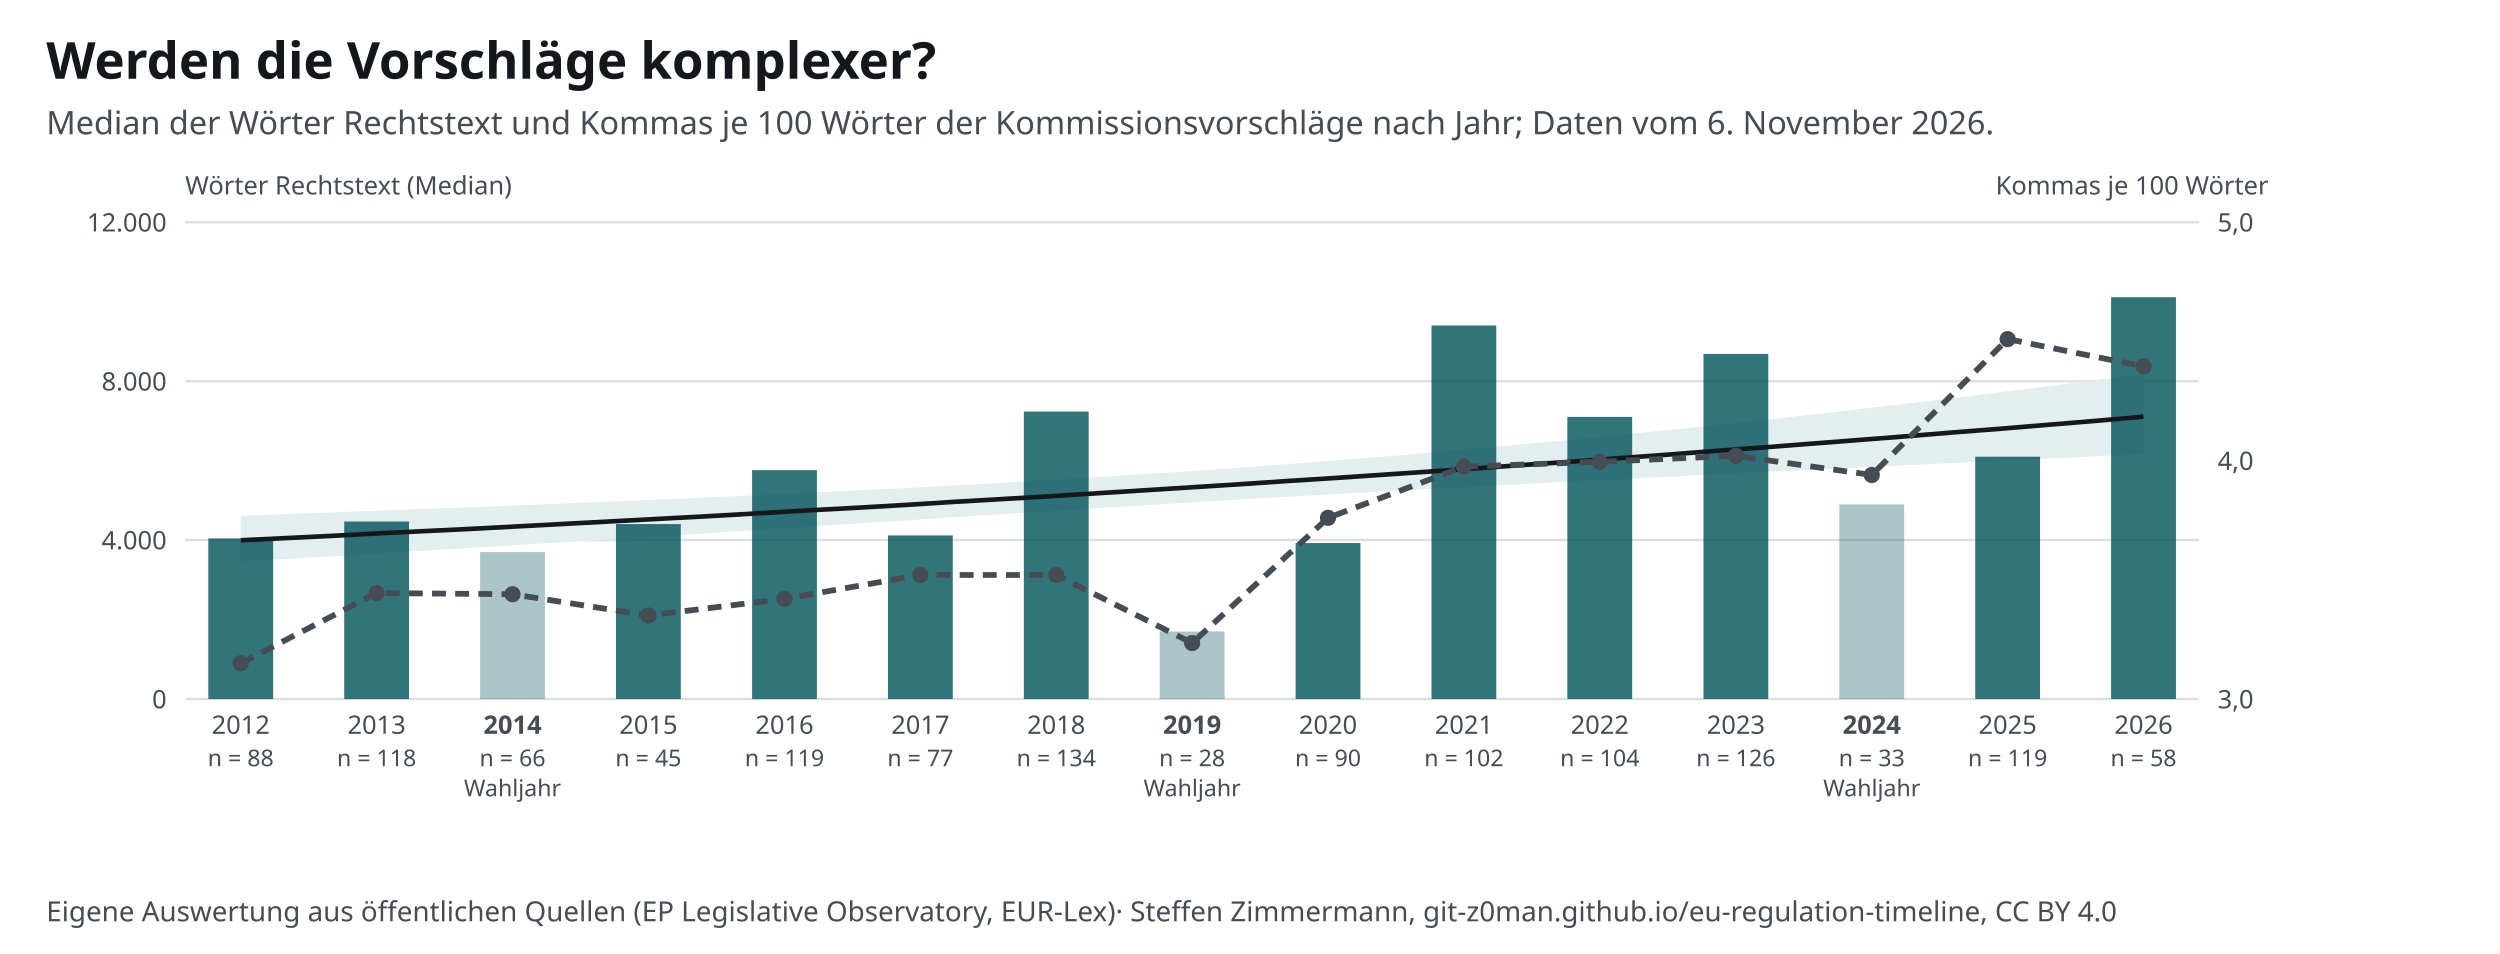
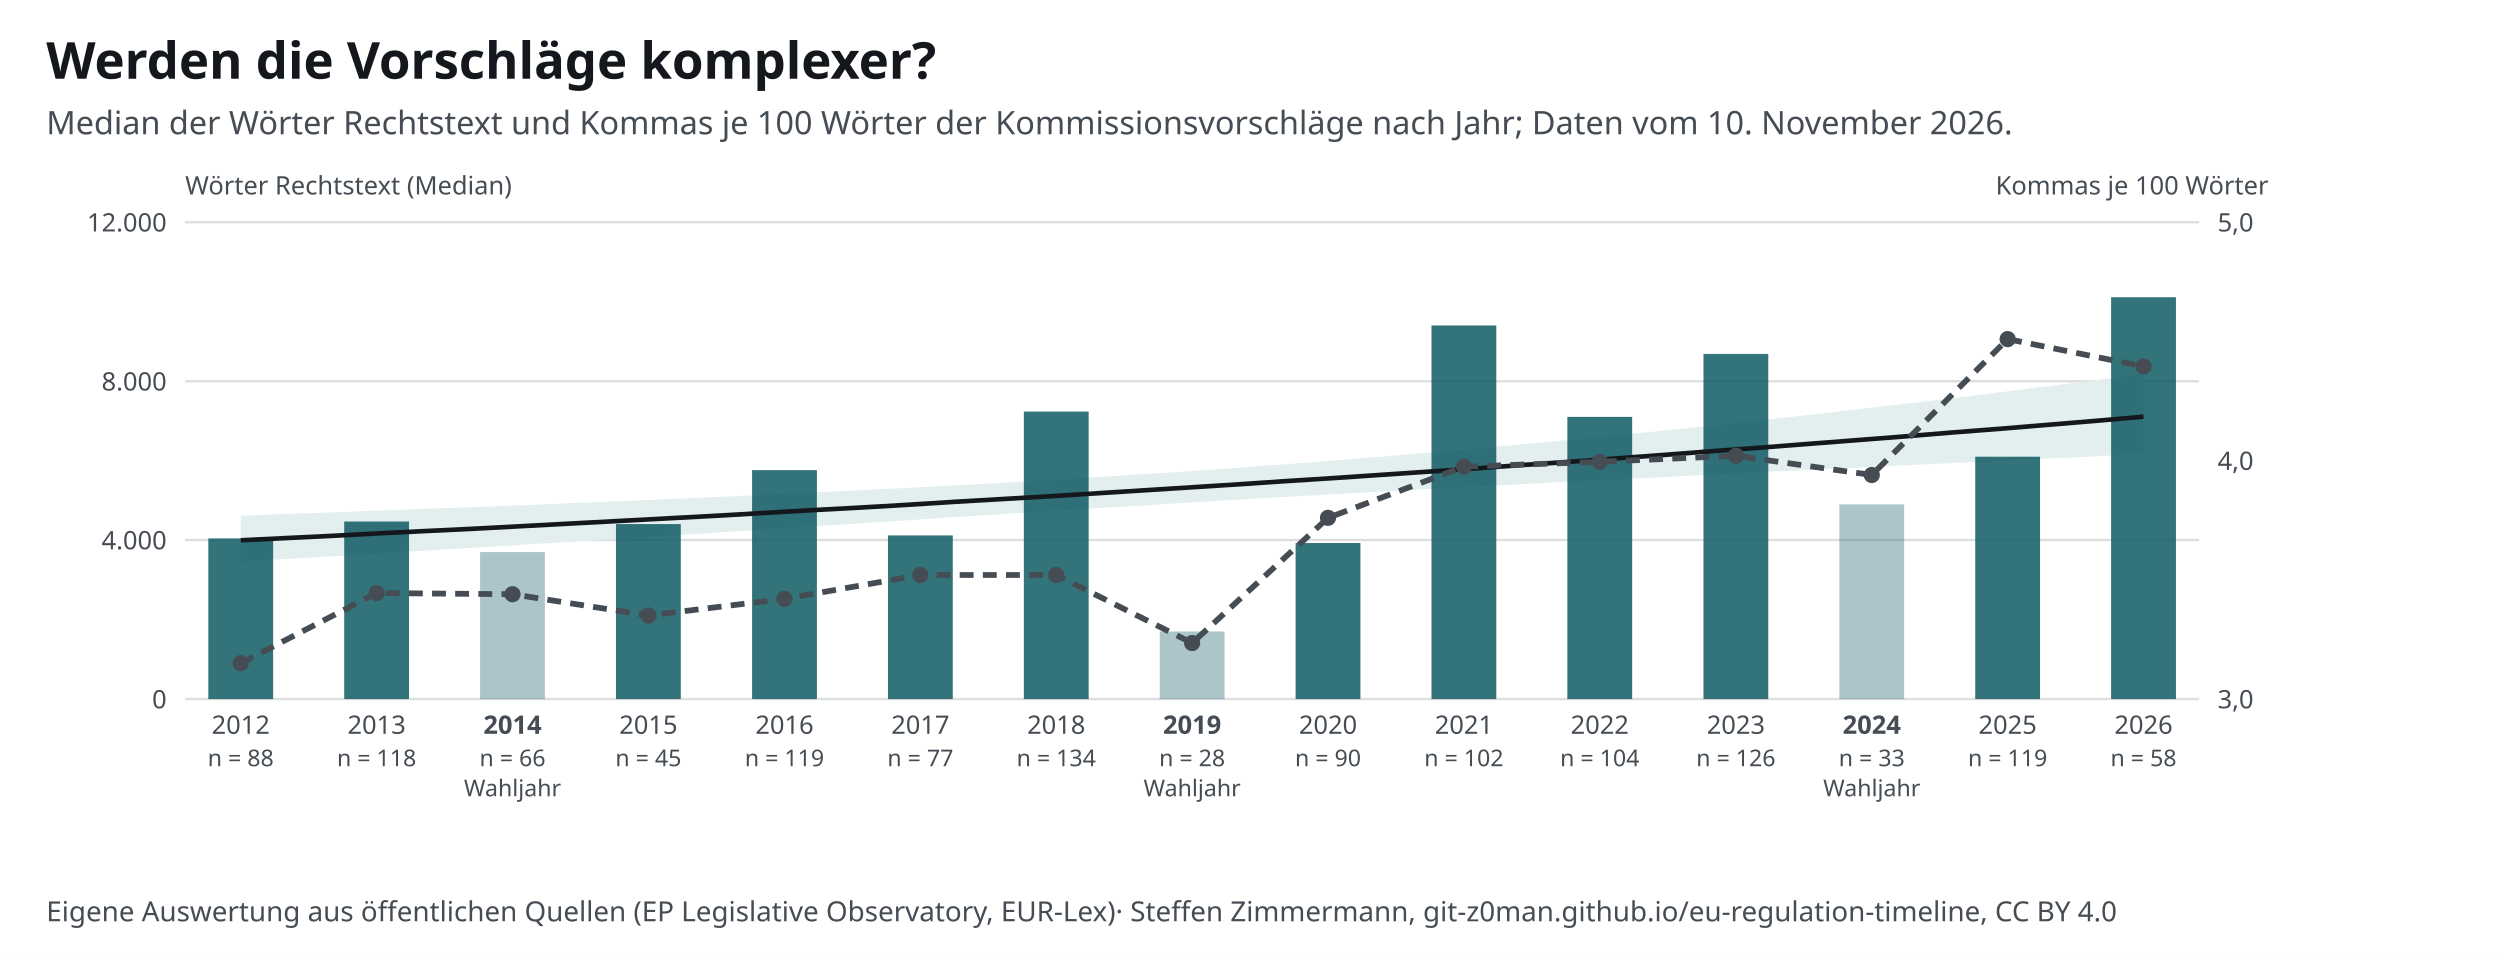
<svg xmlns="http://www.w3.org/2000/svg" width="1080" height="412" viewBox="0 0 1080 412" font-family="&quot;Source Sans 3&quot;, system-ui, -apple-system, Segoe UI, Roboto, Arial, sans-serif" font-size="13">
  <style>text{font-family:"Source Sans 3",system-ui,sans-serif}.ink,.inkf{fill:#14181c}.mu{fill:#454c53}.gr{stroke:#14181c24}.ax{stroke:#454c53}.acc{fill:#0f5a63}.accs{stroke:#0f5a63}.grey{fill:#a7b7ba}.greys{stroke:#6e9195}.tint{fill:#e3eeef}.sheet{fill:#fff}.inks{stroke:#14181c}.ink2s{stroke:#454c53}.ink2f{fill:#454c53}.hol{fill:#fff;stroke:#14181c}.holq{fill:#fff;stroke:#6e9195}.halo{paint-order:stroke;stroke:#fff;stroke-width:4px;stroke-linejoin:round}.hit .bg{fill:transparent}[hidden]{display:none}</style>
  <rect width="1080" height="412" fill="#fff" />
  <text x="20" y="34" font-size="22" font-weight="700" class="ink">Werden die Vorschläge komplexer?</text>
-   <text x="20" y="58" font-size="14" class="mu">Median der Wörter Rechtstext und Kommas je 100 Wörter der Kommissionsvorschläge nach Jahr; Daten vom 6. November 2026.</text>
+   <text x="20" y="58" font-size="14" class="mu">Median der Wörter Rechtstext und Kommas je 100 Wörter der Kommissionsvorschläge nach Jahr; Daten vom 10. November 2026.</text>
  <g transform="translate(20,72)">
    <line x1="60" y1="230.0" x2="930" y2="230.0" class="gr" />
    <text x="52.0" y="234.0" font-size="11" text-anchor="end" class="mu">0</text>
    <line x1="60" y1="161.3" x2="930" y2="161.3" class="gr" />
    <text x="52.0" y="165.3" font-size="11" text-anchor="end" class="mu">4.000</text>
    <line x1="60" y1="92.7" x2="930" y2="92.7" class="gr" />
    <text x="52.0" y="96.7" font-size="11" text-anchor="end" class="mu">8.000</text>
    <line x1="60" y1="24.0" x2="930" y2="24.0" class="gr" />
    <text x="52.0" y="28.0" font-size="11" text-anchor="end" class="mu">12.000</text>
    <text x="938.0" y="234.0" font-size="11" text-anchor="start" class="mu">3,0</text>
    <text x="938.0" y="131.0" font-size="11" text-anchor="start" class="mu">4,0</text>
    <text x="938.0" y="28.0" font-size="11" text-anchor="start" class="mu">5,0</text>
    <path d="M84.0 150.8 L104.5 150.0 L125.1 149.3 L145.6 148.5 L166.2 147.7 L186.8 147.0 L207.3 146.2 L227.9 145.3 L248.4 144.5 L269.0 143.6 L289.5 142.7 L310.0 141.8 L330.6 140.8 L351.1 139.8 L371.7 138.8 L392.2 137.7 L412.8 136.6 L433.4 135.4 L453.9 134.1 L474.5 132.8 L495.0 131.5 L515.5 130.0 L536.1 128.5 L556.6 126.9 L577.2 125.3 L597.8 123.5 L618.3 121.7 L638.9 119.8 L659.4 117.9 L680.0 115.9 L700.5 113.8 L721.0 111.7 L741.6 109.4 L762.1 107.2 L782.7 104.8 L803.2 102.4 L823.8 100.0 L844.4 97.4 L864.9 94.8 L885.5 92.2 L906.0 89.5 L906.0 124.1 L885.5 125.1 L864.9 126.1 L844.4 127.1 L823.8 128.0 L803.2 129.0 L782.7 130.0 L762.1 131.0 L741.6 131.9 L721.0 132.9 L700.5 134.0 L680.0 135.0 L659.4 136.0 L638.9 137.1 L618.3 138.1 L597.8 139.2 L577.2 140.3 L556.6 141.5 L536.1 142.6 L515.5 143.8 L495.0 145.0 L474.5 146.3 L453.9 147.5 L433.4 148.8 L412.8 150.1 L392.2 151.4 L371.7 152.8 L351.1 154.1 L330.6 155.4 L310.0 156.7 L289.5 158.1 L269.0 159.4 L248.4 160.7 L227.9 162.0 L207.3 163.2 L186.8 164.5 L166.2 165.7 L145.6 167.0 L125.1 168.2 L104.5 169.4 L84.0 170.6 Z" class="tint" />
    <rect x="70.0" y="160.6" width="28" height="69.4" class="acc" opacity="0.85" />
    <text x="84.0" y="245.0" font-size="11" text-anchor="middle" class="mu">2012</text>
    <text x="84.0" y="259.0" font-size="10" text-anchor="middle" class="mu">n = 88</text>
    <rect x="128.7" y="153.3" width="28" height="76.7" class="acc" opacity="0.85" />
    <text x="142.7" y="245.0" font-size="11" text-anchor="middle" class="mu">2013</text>
    <text x="142.7" y="259.0" font-size="10" text-anchor="middle" class="mu">n = 118</text>
    <rect x="187.4" y="166.5" width="28" height="63.5" class="acc" opacity="0.35" />
    <text x="201.4" y="245.0" font-size="11" text-anchor="middle" class="mu" font-weight="700">2014</text>
    <text x="201.4" y="259.0" font-size="10" text-anchor="middle" class="mu">n = 66</text>
    <text x="201.4" y="272.0" font-size="10" text-anchor="middle" class="mu">Wahljahr</text>
    <rect x="246.1" y="154.4" width="28" height="75.6" class="acc" opacity="0.85" />
    <text x="260.1" y="245.0" font-size="11" text-anchor="middle" class="mu">2015</text>
    <text x="260.1" y="259.0" font-size="10" text-anchor="middle" class="mu">n = 45</text>
    <rect x="304.9" y="131.1" width="28" height="98.9" class="acc" opacity="0.85" />
    <text x="318.9" y="245.0" font-size="11" text-anchor="middle" class="mu">2016</text>
    <text x="318.9" y="259.0" font-size="10" text-anchor="middle" class="mu">n = 119</text>
    <rect x="363.6" y="159.3" width="28" height="70.7" class="acc" opacity="0.85" />
    <text x="377.6" y="245.0" font-size="11" text-anchor="middle" class="mu">2017</text>
    <text x="377.6" y="259.0" font-size="10" text-anchor="middle" class="mu">n = 77</text>
    <rect x="422.3" y="105.8" width="28" height="124.2" class="acc" opacity="0.85" />
    <text x="436.3" y="245.0" font-size="11" text-anchor="middle" class="mu">2018</text>
    <text x="436.3" y="259.0" font-size="10" text-anchor="middle" class="mu">n = 134</text>
    <rect x="481.0" y="200.8" width="28" height="29.2" class="acc" opacity="0.35" />
    <text x="495.0" y="245.0" font-size="11" text-anchor="middle" class="mu" font-weight="700">2019</text>
    <text x="495.0" y="259.0" font-size="10" text-anchor="middle" class="mu">n = 28</text>
    <text x="495.0" y="272.0" font-size="10" text-anchor="middle" class="mu">Wahljahr</text>
    <rect x="539.7" y="162.6" width="28" height="67.4" class="acc" opacity="0.85" />
    <text x="553.7" y="245.0" font-size="11" text-anchor="middle" class="mu">2020</text>
    <text x="553.7" y="259.0" font-size="10" text-anchor="middle" class="mu">n = 90</text>
    <rect x="598.4" y="68.6" width="28" height="161.4" class="acc" opacity="0.85" />
    <text x="612.4" y="245.0" font-size="11" text-anchor="middle" class="mu">2021</text>
    <text x="612.4" y="259.0" font-size="10" text-anchor="middle" class="mu">n = 102</text>
    <rect x="657.1" y="108.1" width="28" height="121.9" class="acc" opacity="0.85" />
    <text x="671.1" y="245.0" font-size="11" text-anchor="middle" class="mu">2022</text>
    <text x="671.1" y="259.0" font-size="10" text-anchor="middle" class="mu">n = 104</text>
    <rect x="715.9" y="80.9" width="28" height="149.1" class="acc" opacity="0.85" />
    <text x="729.9" y="245.0" font-size="11" text-anchor="middle" class="mu">2023</text>
    <text x="729.9" y="259.0" font-size="10" text-anchor="middle" class="mu">n = 126</text>
    <rect x="774.6" y="145.9" width="28" height="84.1" class="acc" opacity="0.35" />
    <text x="788.6" y="245.0" font-size="11" text-anchor="middle" class="mu" font-weight="700">2024</text>
    <text x="788.6" y="259.0" font-size="10" text-anchor="middle" class="mu">n = 33</text>
    <text x="788.6" y="272.0" font-size="10" text-anchor="middle" class="mu">Wahljahr</text>
    <rect x="833.3" y="125.3" width="28" height="104.7" class="acc" opacity="0.85" />
    <text x="847.3" y="245.0" font-size="11" text-anchor="middle" class="mu">2025</text>
    <text x="847.3" y="259.0" font-size="10" text-anchor="middle" class="mu">n = 119</text>
    <rect x="892.0" y="56.4" width="28" height="173.6" class="acc" opacity="0.85" />
    <text x="906.0" y="245.0" font-size="11" text-anchor="middle" class="mu">2026</text>
    <text x="906.0" y="259.0" font-size="10" text-anchor="middle" class="mu">n = 58</text>
    <polyline fill="none" class="inks" stroke-width="2" points="84.0,161.4 104.5,160.4 125.1,159.4 145.6,158.3 166.2,157.3 186.8,156.3 207.3,155.2 227.9,154.1 248.4,153.0 269.0,151.9 289.5,150.8 310.0,149.6 330.6,148.4 351.1,147.3 371.7,146.1 392.2,144.8 412.8,143.6 433.4,142.4 453.9,141.1 474.5,139.8 495.0,138.5 515.5,137.2 536.1,135.8 556.6,134.5 577.2,133.1 597.8,131.7 618.3,130.3 638.9,128.8 659.4,127.4 680.0,125.9 700.5,124.4 721.0,122.8 741.6,121.3 762.1,119.7 782.7,118.1 803.2,116.5 823.8,114.8 844.4,113.2 864.9,111.5 885.5,109.8 906.0,108.0" />
    <polyline fill="none" class="ink2s" stroke-width="2.5" stroke-dasharray="6 4" points="84.0,214.5 142.7,184.2 201.4,184.7 260.1,193.9 318.9,186.7 377.6,176.4 436.3,176.4 495.0,205.8 553.7,151.7 612.4,129.6 671.1,127.5 729.9,124.9 788.6,133.2 847.3,74.5 906.0,86.3" />
    <circle cx="84.0" cy="214.5" r="3.5" class="ink2f" />
    <circle cx="142.7" cy="184.2" r="3.5" class="ink2f" />
    <circle cx="201.4" cy="184.7" r="3.5" class="ink2f" />
    <circle cx="260.1" cy="193.9" r="3.5" class="ink2f" />
    <circle cx="318.9" cy="186.7" r="3.5" class="ink2f" />
    <circle cx="377.6" cy="176.4" r="3.5" class="ink2f" />
    <circle cx="436.3" cy="176.4" r="3.5" class="ink2f" />
    <circle cx="495.0" cy="205.8" r="3.5" class="ink2f" />
    <circle cx="553.7" cy="151.7" r="3.5" class="ink2f" />
    <circle cx="612.4" cy="129.6" r="3.5" class="ink2f" />
    <circle cx="671.1" cy="127.5" r="3.5" class="ink2f" />
    <circle cx="729.9" cy="124.9" r="3.5" class="ink2f" />
    <circle cx="788.6" cy="133.2" r="3.5" class="ink2f" />
    <circle cx="847.3" cy="74.5" r="3.5" class="ink2f" />
    <circle cx="906.0" cy="86.3" r="3.5" class="ink2f" />
    <text x="60.0" y="12.0" font-size="11" text-anchor="start" class="mu">Wörter Rechtstext (Median)</text>
    <text x="960.0" y="12.0" font-size="11" text-anchor="end" class="mu">Kommas je 100 Wörter</text>
  </g>
  <text x="20" y="398" font-size="12" class="mu">Eigene Auswertung aus öffentlichen Quellen (EP Legislative Observatory, EUR-Lex)<tspan> · Steffen Zimmermann, git-z0man.github.io/eu-regulation-timeline, CC BY 4.0</tspan>
  </text>
</svg>
